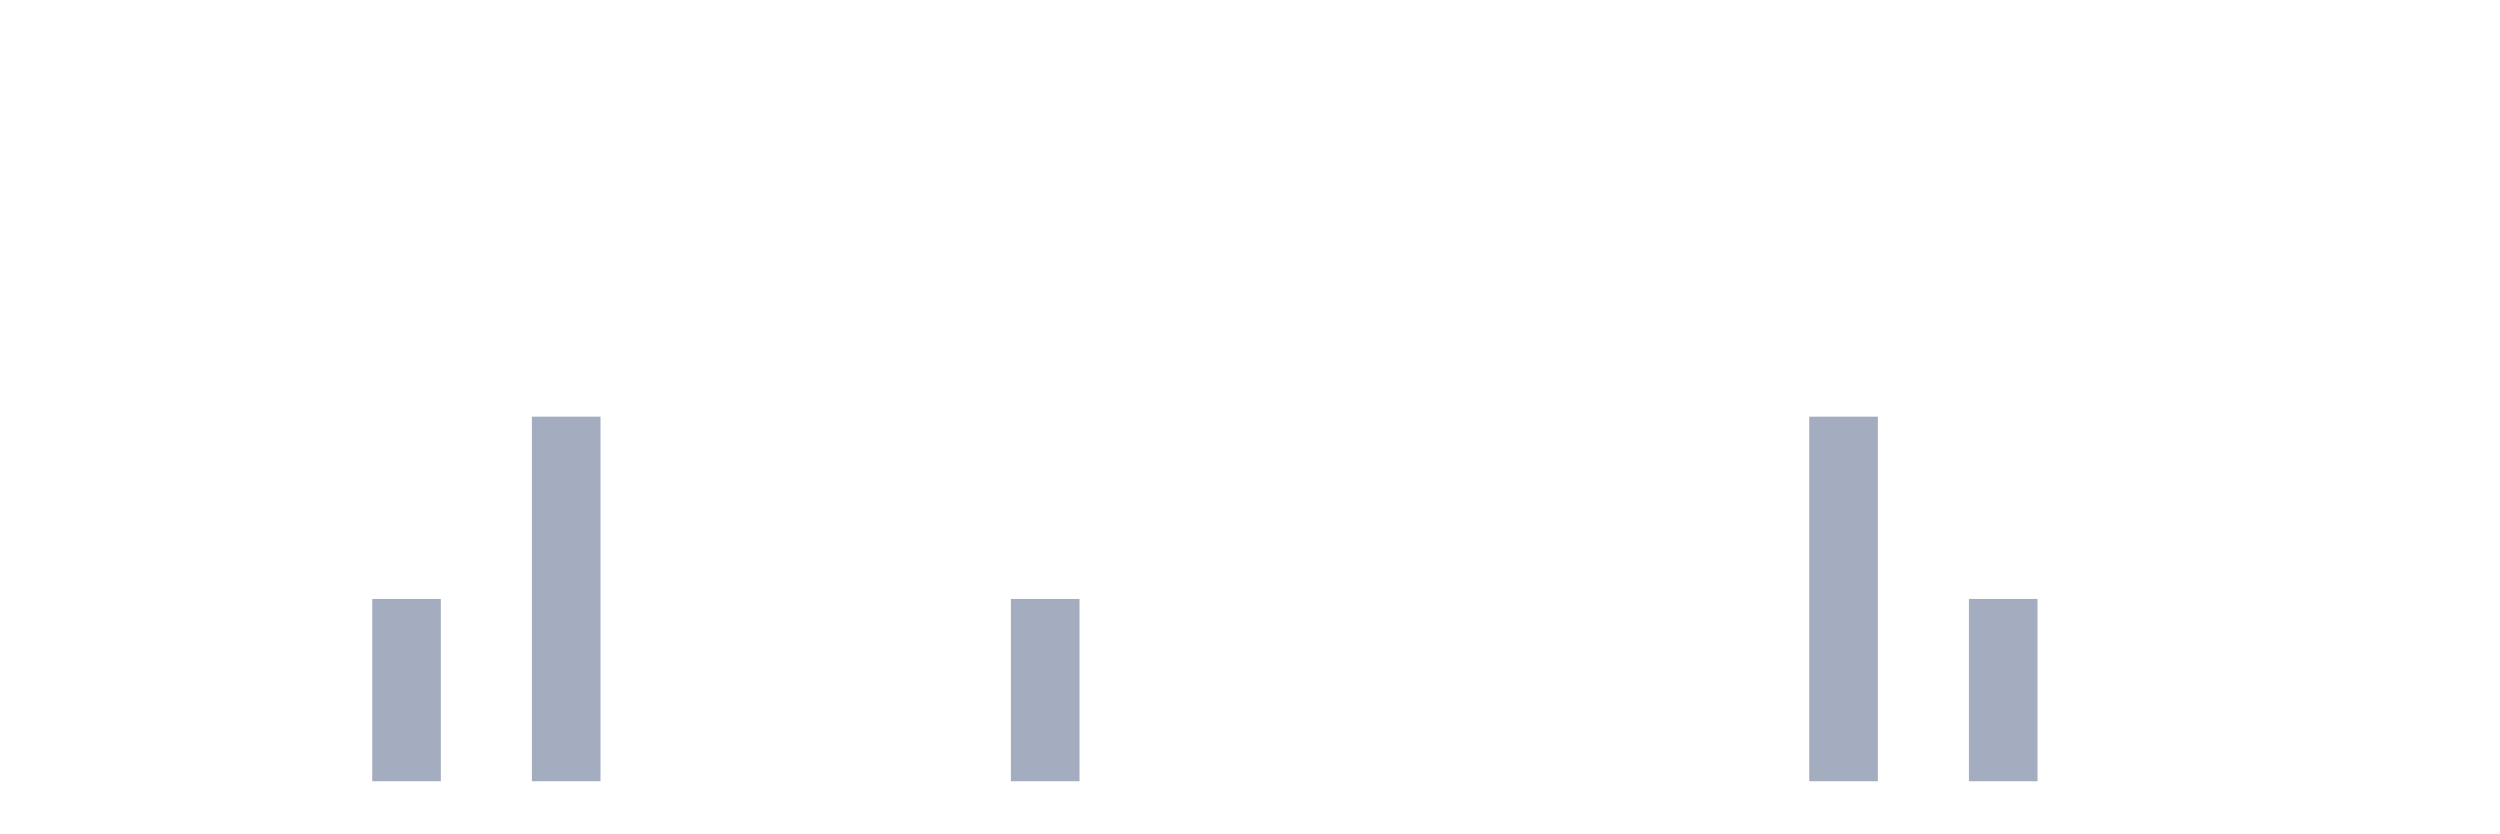
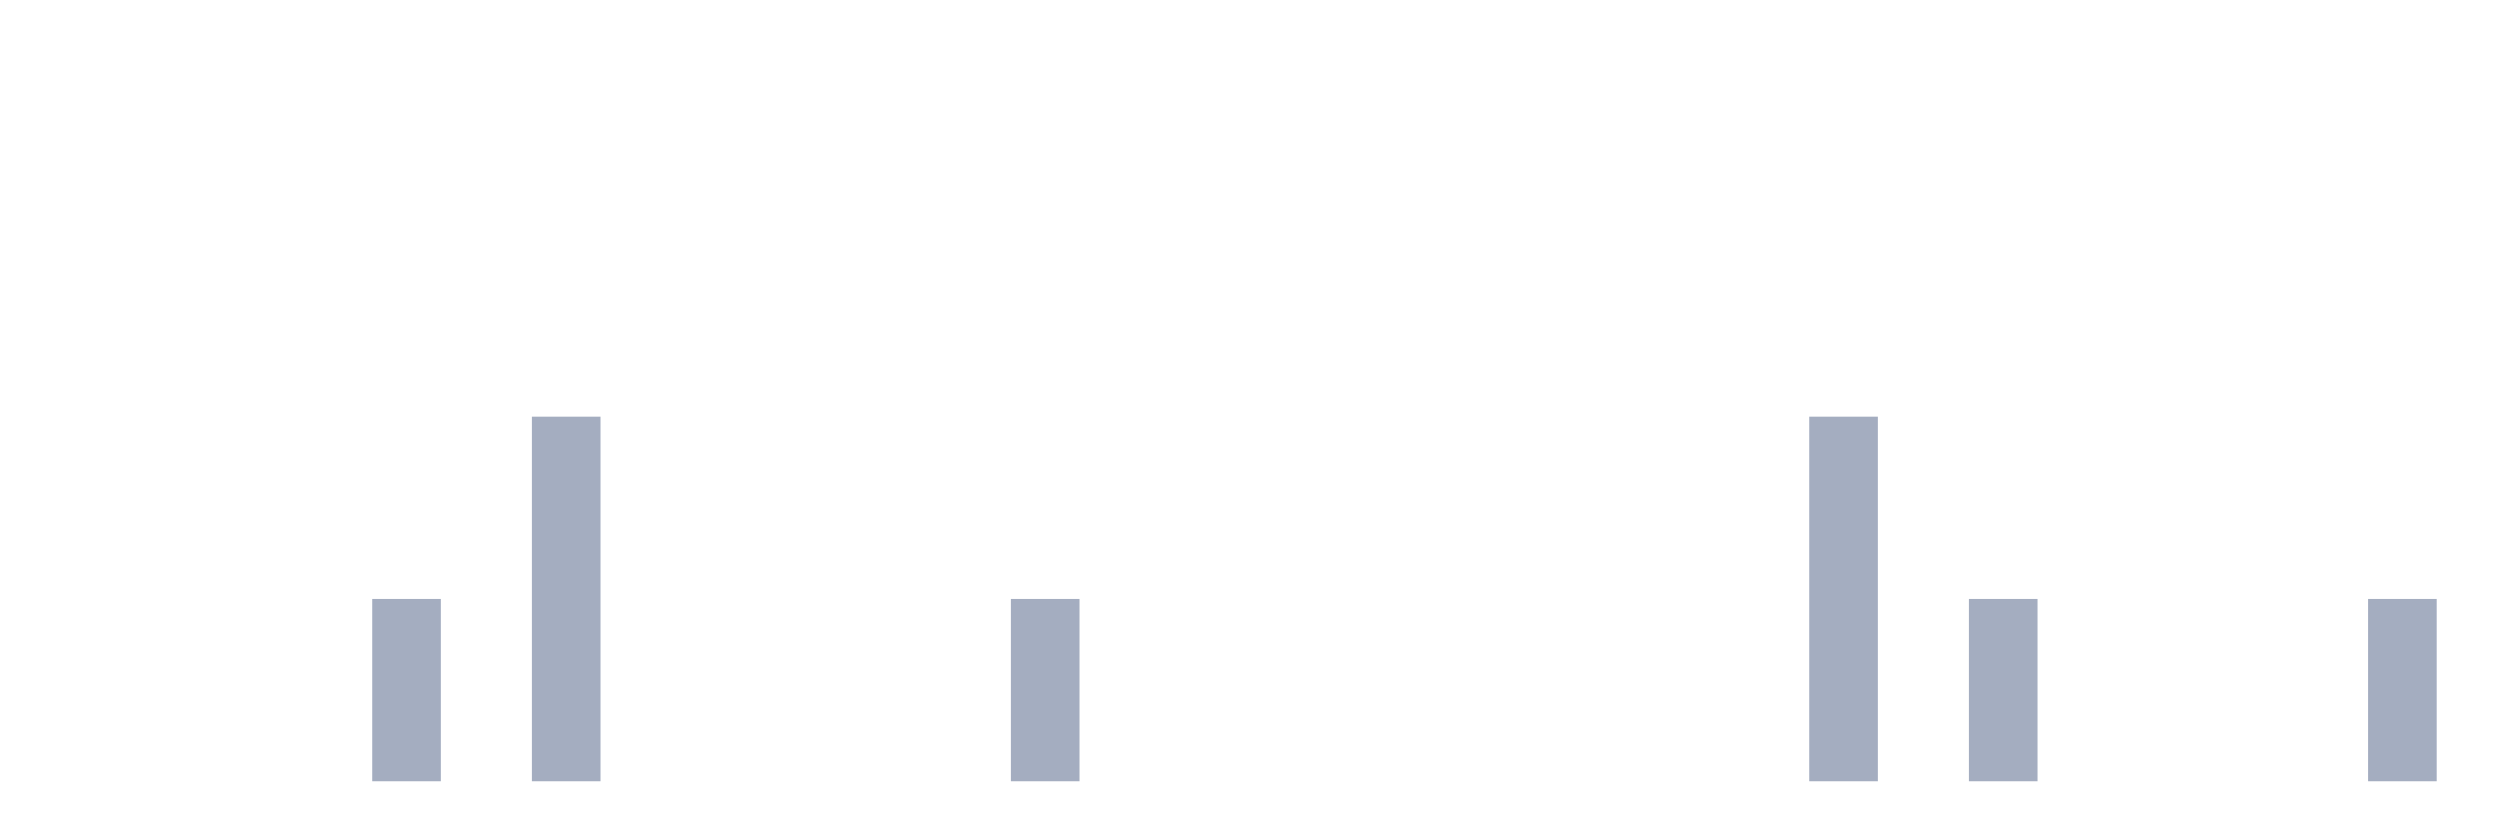
<svg xmlns="http://www.w3.org/2000/svg" viewBox="0 0 480 160">
  <g transform="translate(10,10)">
    <rect class="bar" x="0.153" width="13.175" y="140" height="0" fill="rgb(164,173,192)" />
    <rect class="bar" x="15.482" width="13.175" y="140" height="0" fill="rgb(164,173,192)" />
    <rect class="bar" x="30.81" width="13.175" y="140" height="0" fill="rgb(164,173,192)" />
    <rect class="bar" x="46.138" width="13.175" y="140" height="0" fill="rgb(164,173,192)" />
    <rect class="bar" x="61.466" width="13.175" y="105" height="35" fill="rgb(164,173,192)" />
    <rect class="bar" x="76.794" width="13.175" y="140" height="0" fill="rgb(164,173,192)" />
    <rect class="bar" x="92.123" width="13.175" y="70" height="70" fill="rgb(164,173,192)" />
    <rect class="bar" x="107.451" width="13.175" y="140" height="0" fill="rgb(164,173,192)" />
    <rect class="bar" x="122.779" width="13.175" y="140" height="0" fill="rgb(164,173,192)" />
    <rect class="bar" x="138.107" width="13.175" y="140" height="0" fill="rgb(164,173,192)" />
    <rect class="bar" x="153.436" width="13.175" y="140" height="0" fill="rgb(164,173,192)" />
    <rect class="bar" x="168.764" width="13.175" y="140" height="0" fill="rgb(164,173,192)" />
    <rect class="bar" x="184.092" width="13.175" y="105" height="35" fill="rgb(164,173,192)" />
    <rect class="bar" x="199.42" width="13.175" y="140" height="0" fill="rgb(164,173,192)" />
    <rect class="bar" x="214.748" width="13.175" y="140" height="0" fill="rgb(164,173,192)" />
    <rect class="bar" x="230.077" width="13.175" y="140" height="0" fill="rgb(164,173,192)" />
    <rect class="bar" x="245.405" width="13.175" y="140" height="0" fill="rgb(164,173,192)" />
    <rect class="bar" x="260.733" width="13.175" y="140" height="0" fill="rgb(164,173,192)" />
    <rect class="bar" x="276.061" width="13.175" y="140" height="0" fill="rgb(164,173,192)" />
    <rect class="bar" x="291.39" width="13.175" y="140" height="0" fill="rgb(164,173,192)" />
    <rect class="bar" x="306.718" width="13.175" y="140" height="0" fill="rgb(164,173,192)" />
    <rect class="bar" x="322.046" width="13.175" y="140" height="0" fill="rgb(164,173,192)" />
    <rect class="bar" x="337.374" width="13.175" y="70" height="70" fill="rgb(164,173,192)" />
    <rect class="bar" x="352.702" width="13.175" y="140" height="0" fill="rgb(164,173,192)" />
    <rect class="bar" x="368.031" width="13.175" y="105" height="35" fill="rgb(164,173,192)" />
    <rect class="bar" x="383.359" width="13.175" y="140" height="0" fill="rgb(164,173,192)" />
    <rect class="bar" x="398.687" width="13.175" y="140" height="0" fill="rgb(164,173,192)" />
    <rect class="bar" x="414.015" width="13.175" y="140" height="0" fill="rgb(164,173,192)" />
    <rect class="bar" x="429.344" width="13.175" y="140" height="0" fill="rgb(164,173,192)" />
-     <rect class="bar" x="444.672" width="13.175" y="140" height="0" fill="rgb(164,173,192)" />
+     <rect class="bar" x="444.672" width="13.175" y="105" height="35" fill="rgb(164,173,192)" />
  </g>
</svg>
